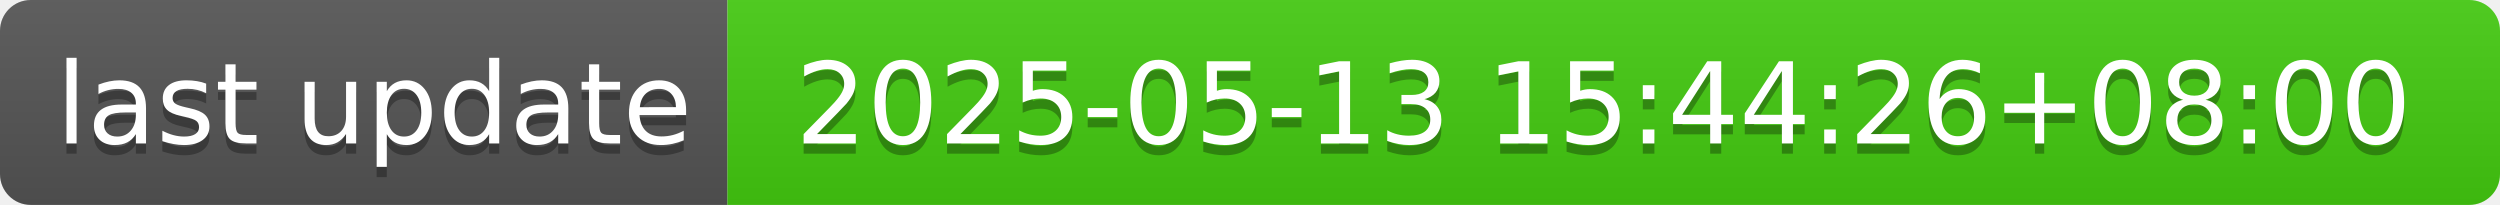
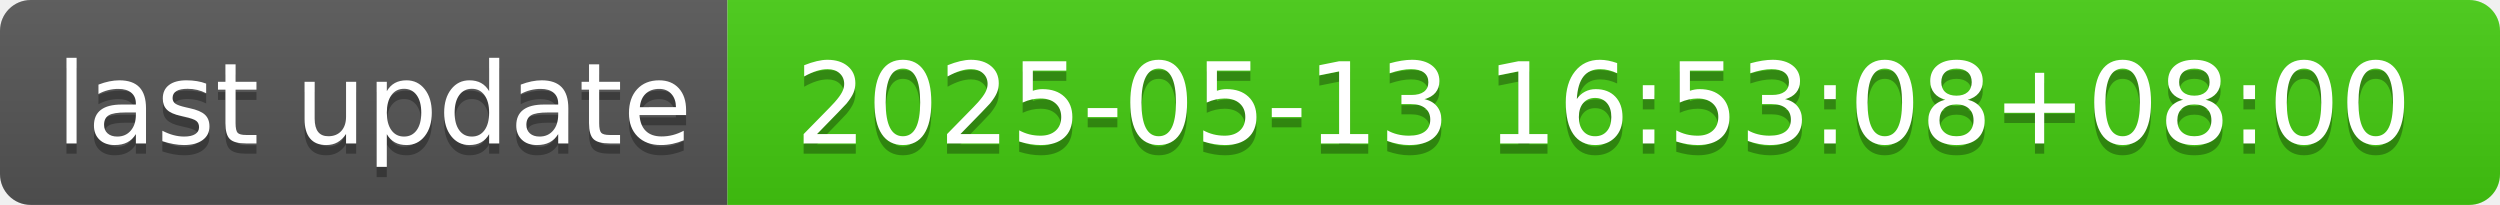
- <svg xmlns="http://www.w3.org/2000/svg" width="244" height="20" role="img" aria-label="last update: 2025-05-13 15:44:26+08:00">
+ <svg xmlns="http://www.w3.org/2000/svg" width="244" height="20" role="img" aria-label="last update: 2025-05-13 16:53:08+08:00">
  <linearGradient id="s" x2="0" y2="100%">
    <stop offset="0" stop-color="#bbb" stop-opacity=".1" />
    <stop offset="1" stop-opacity=".1" />
  </linearGradient>
  <clipPath id="r">
    <rect width="244" height="20" rx="3" fill="#fff" />
  </clipPath>
  <g clip-path="url(#r)">
    <rect width="71" height="20" fill="#555" />
    <rect x="71" width="173" height="20" fill="#4c1" />
    <rect width="244" height="20" fill="url(#s)" />
  </g>
  <g fill="#fff" text-anchor="middle" font-family="Verdana,Geneva,DejaVu Sans,sans-serif" text-rendering="geometricPrecision" font-size="110">
    <text aria-hidden="true" x="365" y="150" fill="#010101" fill-opacity=".3" transform="scale(.1)" textLength="610">last update</text>
    <text x="365" y="140" transform="scale(.1)" fill="#fff" textLength="610">last update</text>
-     <text aria-hidden="true" x="1565" y="150" fill="#010101" fill-opacity=".3" transform="scale(.1)" textLength="1630">2025-05-13 15:44:26+08:00</text>
-     <text x="1565" y="140" transform="scale(.1)" fill="#fff" textLength="1630">2025-05-13 15:44:26+08:00</text>
+     <text aria-hidden="true" x="1565" y="150" fill="#010101" fill-opacity=".3" transform="scale(.1)" textLength="1630">2025-05-13 16:53:08+08:00</text>
+     <text x="1565" y="140" transform="scale(.1)" fill="#fff" textLength="1630">2025-05-13 16:53:08+08:00</text>
  </g>
</svg>
